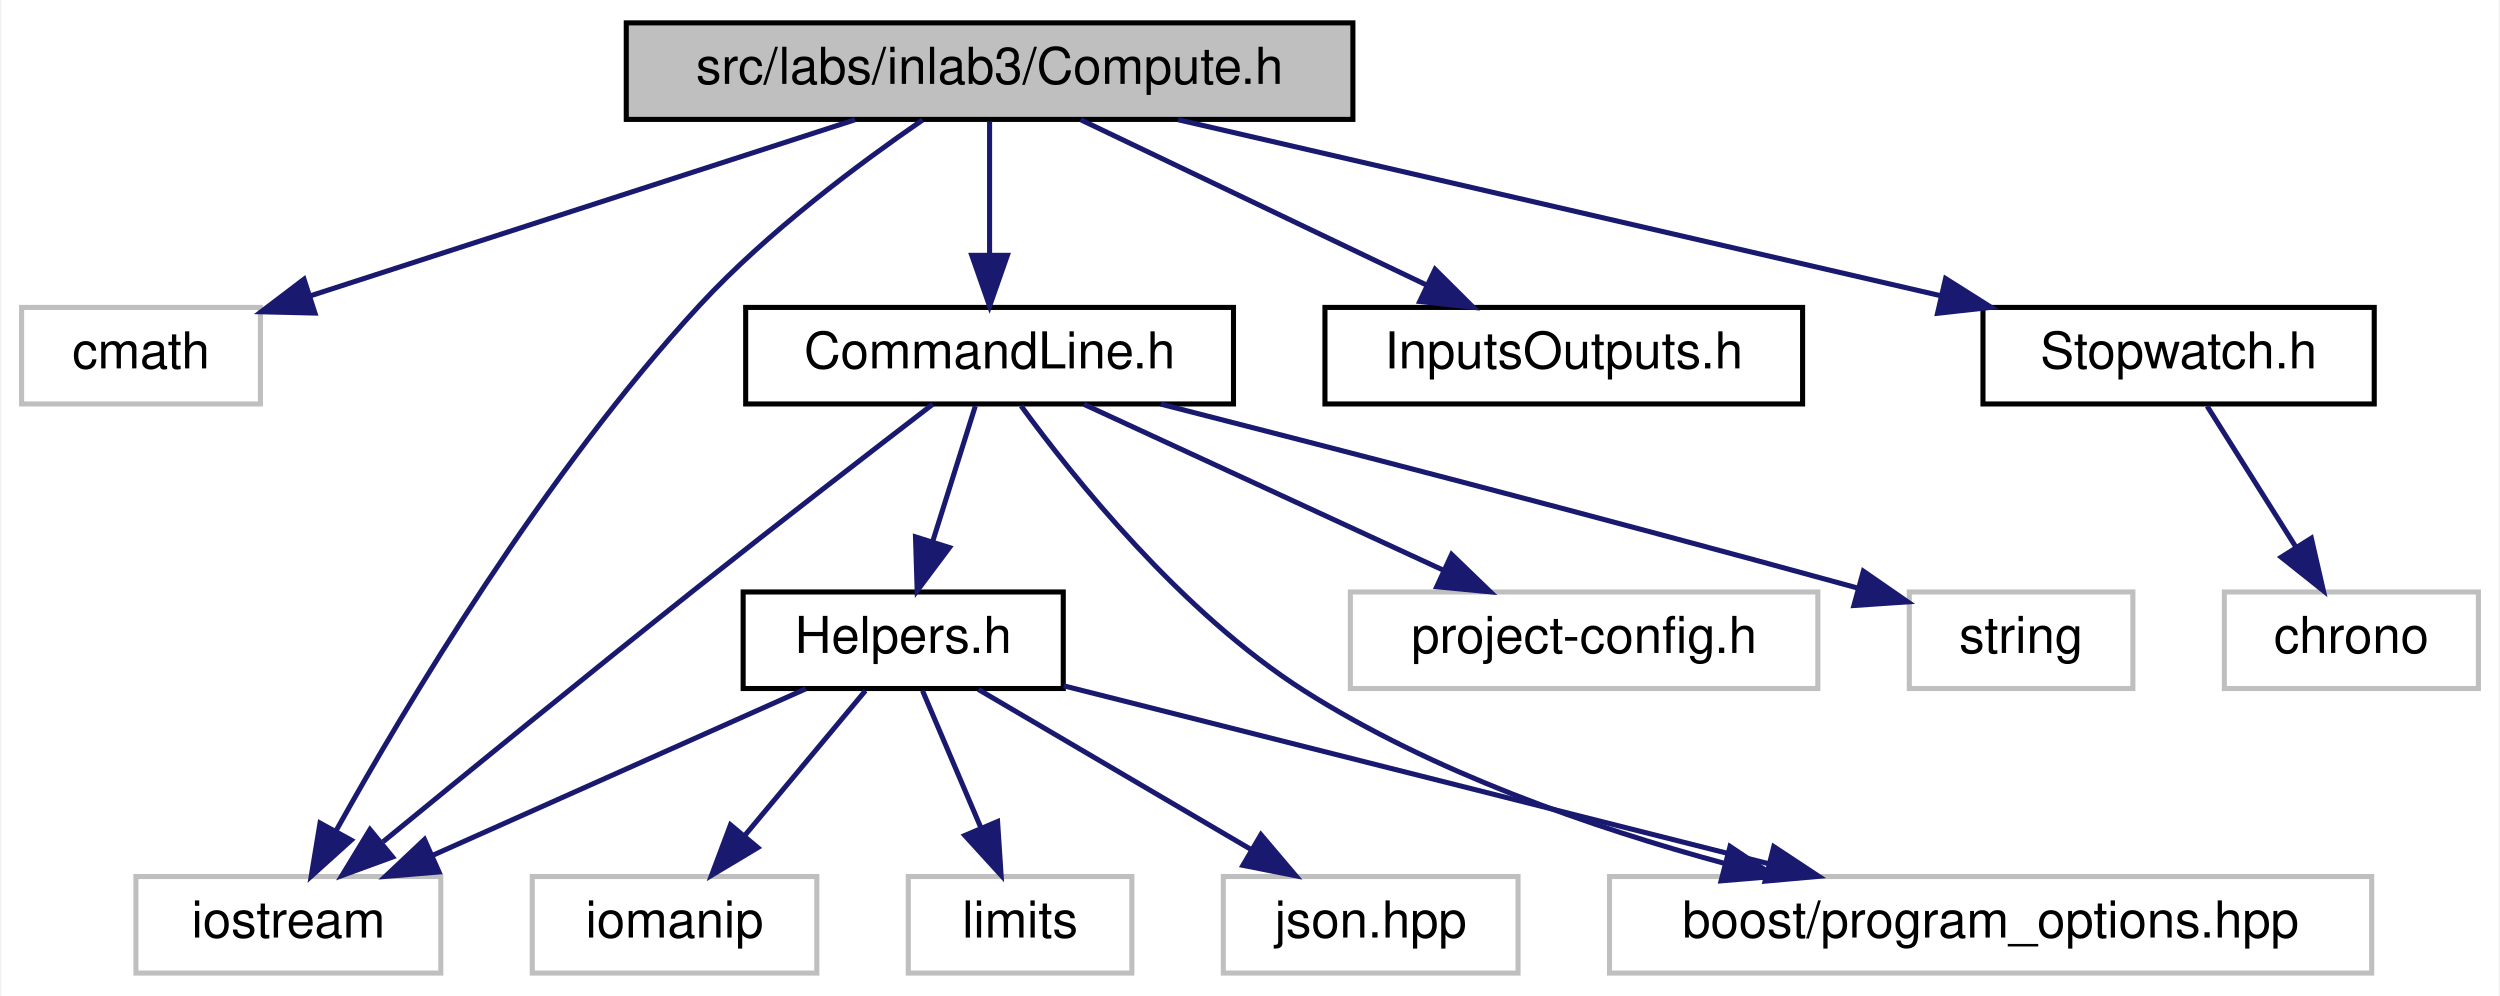
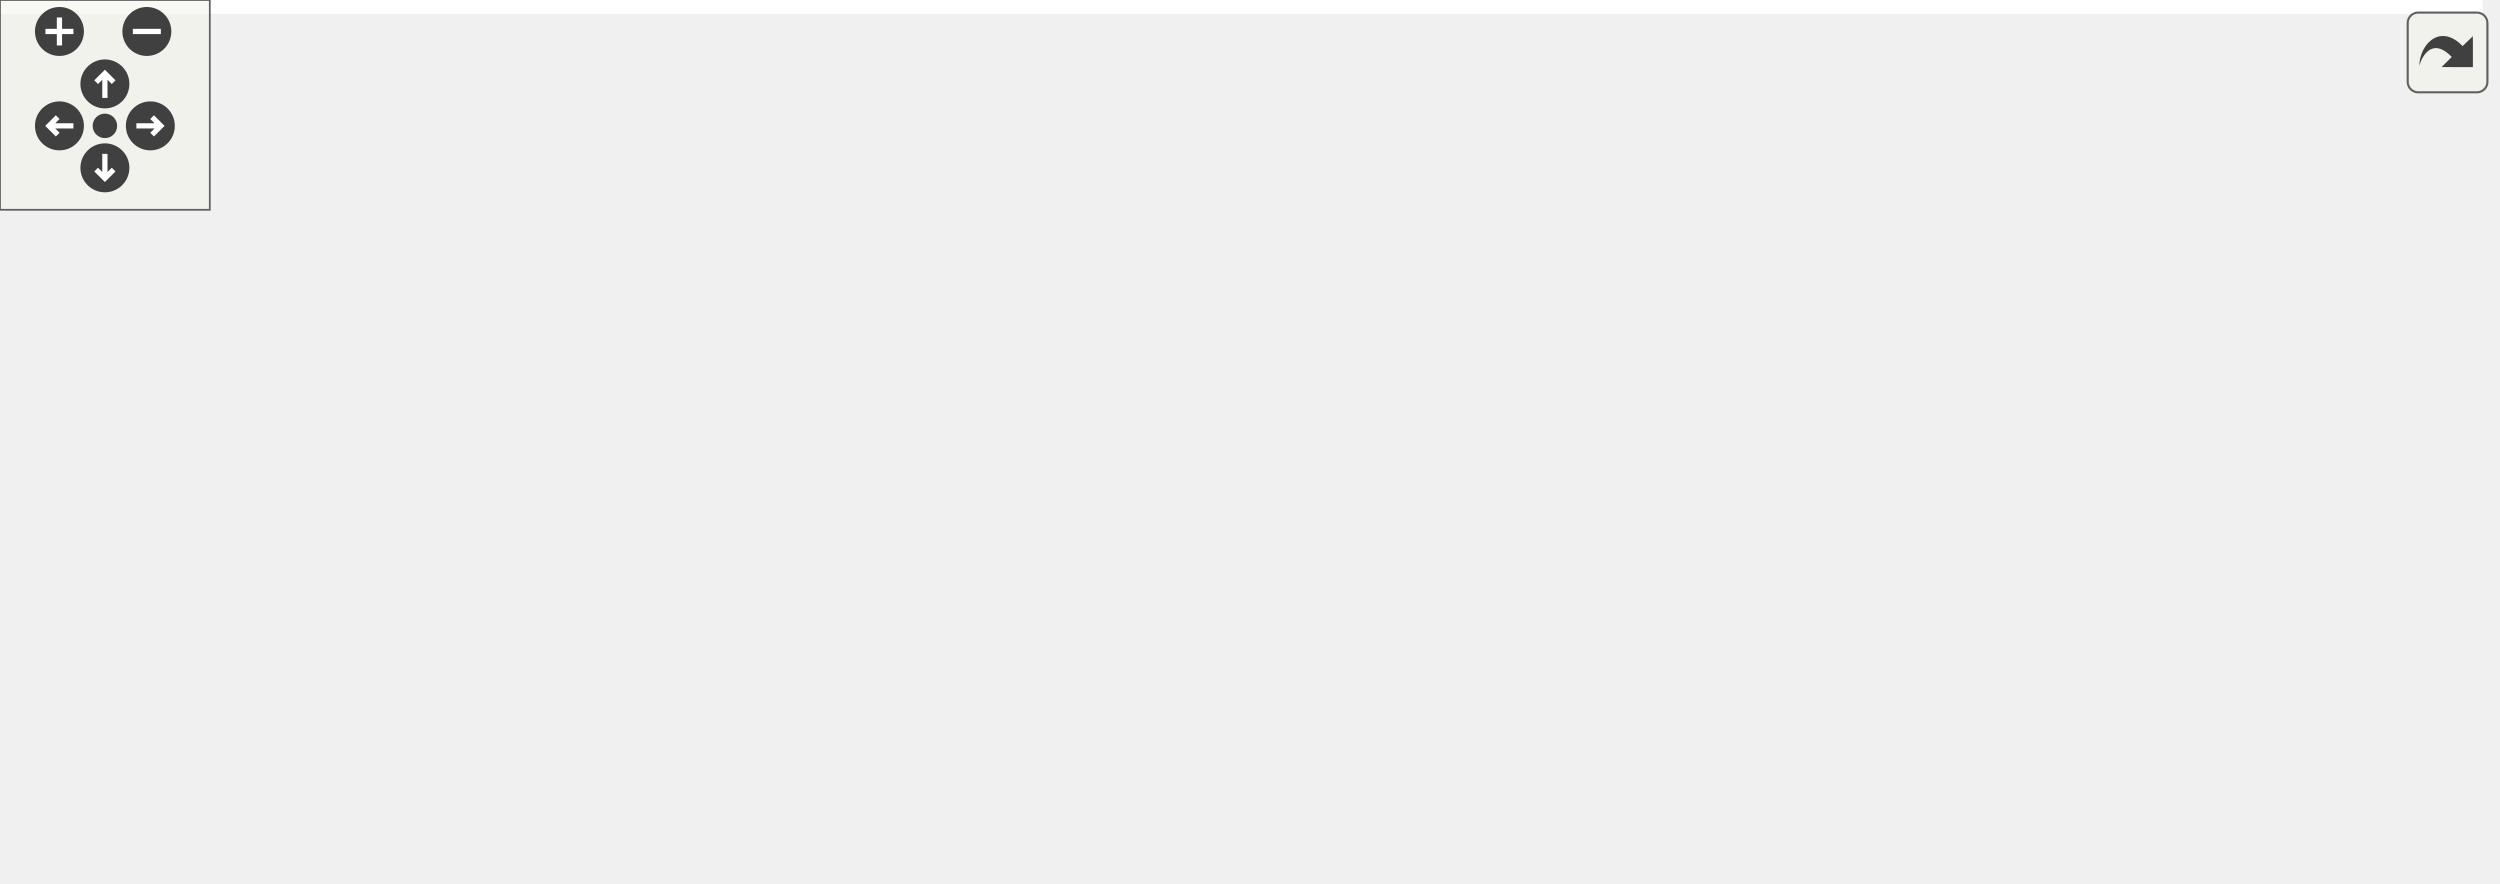
- <svg xmlns="http://www.w3.org/2000/svg" xmlns:xlink="http://www.w3.org/1999/xlink" width="492pt" height="196pt" viewBox="0.00 0.00 491.50 196.00">
-   <g id="graph0" class="graph" transform="scale(1 1) rotate(0) translate(4 192)">
-     <polygon fill="white" stroke="transparent" points="-4,4 -4,-192 487.5,-192 487.5,4 -4,4" />
-     <g id="node1" class="node">
-       <g id="a_node1">
-         <a xlink:title="Compute methods for inlab3 in NE591-008.">
-           <polygon fill="#bfbfbf" stroke="black" points="119,-168.5 119,-187.5 262,-187.5 262,-168.5 119,-168.5" />
-           <text text-anchor="middle" x="190.5" y="-175.5" font-family="Helvetica,sans-Serif" font-size="10.00">src/labs/inlab3/Compute.h</text>
-         </a>
-       </g>
-     </g>
-     <g id="node2" class="node">
-       <g id="a_node2">
-         <a xlink:title=" ">
-           <polygon fill="white" stroke="#bfbfbf" points="0,-112.5 0,-131.5 47,-131.5 47,-112.5 0,-112.5" />
-           <text text-anchor="middle" x="23.5" y="-119.5" font-family="Helvetica,sans-Serif" font-size="10.00">cmath</text>
-         </a>
-       </g>
-     </g>
-     <g id="edge1" class="edge">
-       <path fill="none" stroke="midnightblue" d="M164.04,-168.44C134.99,-159.05 88.31,-143.96 56.79,-133.77" />
-       <polygon fill="midnightblue" stroke="midnightblue" points="57.73,-130.39 47.14,-130.64 55.58,-137.05 57.73,-130.39" />
-     </g>
-     <g id="node3" class="node">
-       <g id="a_node3">
-         <a xlink:title=" ">
-           <polygon fill="white" stroke="#bfbfbf" points="22.5,-0.5 22.5,-19.5 82.5,-19.5 82.5,-0.5 22.5,-0.5" />
-           <text text-anchor="middle" x="52.5" y="-7.5" font-family="Helvetica,sans-Serif" font-size="10.00">iostream</text>
-         </a>
-       </g>
-     </g>
-     <g id="edge2" class="edge">
-       <path fill="none" stroke="midnightblue" d="M177.31,-168.38C165.1,-159.99 146.85,-146.44 133.5,-132 102.88,-98.88 75.6,-53.15 61.87,-28.48" />
-       <polygon fill="midnightblue" stroke="midnightblue" points="64.87,-26.66 57,-19.57 58.73,-30.02 64.87,-26.66" />
-     </g>
-     <g id="node4" class="node">
-       <g id="a_node4">
-         <a xlink:href="../../d9/d41/CommandLine_8h.html" target="_top" xlink:title="This file contains the definition of the CommandLine class and the HeaderInfo struct.">
-           <polygon fill="white" stroke="black" points="142.5,-112.5 142.5,-131.5 238.5,-131.5 238.5,-112.5 142.5,-112.5" />
-           <text text-anchor="middle" x="190.5" y="-119.5" font-family="Helvetica,sans-Serif" font-size="10.00">CommandLine.h</text>
-         </a>
-       </g>
-     </g>
-     <g id="edge3" class="edge">
-       <path fill="none" stroke="midnightblue" d="M190.5,-168.08C190.5,-161.01 190.5,-150.86 190.5,-141.99" />
-       <polygon fill="midnightblue" stroke="midnightblue" points="194,-141.75 190.5,-131.75 187,-141.75 194,-141.75" />
-     </g>
-     <g id="node12" class="node">
-       <g id="a_node12">
-         <a xlink:href="../../db/def/labs_2inlab3_2InputsOutputs_8h.html" target="_top" xlink:title="This file contains the input and output definitions for this project. user inputs.">
-           <polygon fill="white" stroke="black" points="256.5,-112.5 256.5,-131.5 350.5,-131.5 350.5,-112.5 256.5,-112.5" />
-           <text text-anchor="middle" x="303.5" y="-119.5" font-family="Helvetica,sans-Serif" font-size="10.00">InputsOutputs.h</text>
-         </a>
-       </g>
-     </g>
-     <g id="edge14" class="edge">
-       <path fill="none" stroke="midnightblue" d="M208.41,-168.44C226.75,-159.68 255.51,-145.94 276.59,-135.86" />
-       <polygon fill="midnightblue" stroke="midnightblue" points="278.17,-138.99 285.68,-131.52 275.15,-132.67 278.17,-138.99" />
-     </g>
-     <g id="node13" class="node">
-       <g id="a_node13">
-         <a xlink:href="../../d4/d2e/Stopwatch_8h.html" target="_top" xlink:title="This file contains the Stopwatch class which is a utility for measuring time durations in various uni...">
-           <polygon fill="white" stroke="black" points="386,-112.5 386,-131.5 463,-131.5 463,-112.5 386,-112.5" />
-           <text text-anchor="middle" x="424.5" y="-119.5" font-family="Helvetica,sans-Serif" font-size="10.00">Stopwatch.h</text>
-         </a>
-       </g>
-     </g>
-     <g id="edge15" class="edge">
-       <path fill="none" stroke="midnightblue" d="M227.58,-168.44C268.23,-159.06 333.53,-143.99 377.68,-133.8" />
-       <polygon fill="midnightblue" stroke="midnightblue" points="378.64,-137.18 387.6,-131.52 377.06,-130.35 378.64,-137.18" />
-     </g>
-     <g id="edge12" class="edge">
-       <path fill="none" stroke="midnightblue" d="M179.32,-112.45C167.6,-103.45 148.67,-88.84 132.5,-76 111.33,-59.19 87.3,-39.59 71.14,-26.35" />
-       <polygon fill="midnightblue" stroke="midnightblue" points="73,-23.34 63.05,-19.7 68.56,-28.75 73,-23.34" />
-     </g>
-     <g id="node5" class="node">
-       <g id="a_node5">
-         <a xlink:href="../../db/df1/Helpers_8h.html" target="_top" xlink:title="This file contains helper functions and structures used throughout the program.">
-           <polygon fill="white" stroke="black" points="142,-56.5 142,-75.5 205,-75.5 205,-56.5 142,-56.5" />
-           <text text-anchor="middle" x="173.5" y="-63.5" font-family="Helvetica,sans-Serif" font-size="10.00">Helpers.h</text>
-         </a>
-       </g>
-     </g>
-     <g id="edge4" class="edge">
-       <path fill="none" stroke="midnightblue" d="M187.69,-112.08C185.42,-104.85 182.13,-94.41 179.29,-85.4" />
-       <polygon fill="midnightblue" stroke="midnightblue" points="182.6,-84.24 176.25,-75.75 175.92,-86.34 182.6,-84.24" />
-     </g>
-     <g id="node9" class="node">
-       <g id="a_node9">
-         <a xlink:title=" ">
-           <polygon fill="white" stroke="#bfbfbf" points="312.5,-0.5 312.5,-19.5 462.5,-19.5 462.5,-0.5 312.5,-0.5" />
-           <text text-anchor="middle" x="387.5" y="-7.5" font-family="Helvetica,sans-Serif" font-size="10.00">boost/program_options.hpp</text>
-         </a>
-       </g>
-     </g>
-     <g id="edge11" class="edge">
-       <path fill="none" stroke="midnightblue" d="M196.7,-112.12C206.84,-98.23 228.27,-71.37 252.5,-56 277.66,-40.04 309.07,-29.13 335.26,-22.05" />
-       <polygon fill="midnightblue" stroke="midnightblue" points="336.22,-25.42 345.02,-19.53 334.46,-18.65 336.22,-25.42" />
-     </g>
-     <g id="node10" class="node">
-       <g id="a_node10">
-         <a xlink:title=" ">
-           <polygon fill="white" stroke="#bfbfbf" points="261.5,-56.5 261.5,-75.5 353.5,-75.5 353.5,-56.5 261.5,-56.5" />
-           <text text-anchor="middle" x="307.5" y="-63.5" font-family="Helvetica,sans-Serif" font-size="10.00">project-config.h</text>
-         </a>
-       </g>
-     </g>
-     <g id="edge10" class="edge">
-       <path fill="none" stroke="midnightblue" d="M209.04,-112.44C228.12,-103.64 258.07,-89.81 279.94,-79.72" />
-       <polygon fill="midnightblue" stroke="midnightblue" points="281.43,-82.88 289.05,-75.52 278.5,-76.53 281.43,-82.88" />
-     </g>
-     <g id="node11" class="node">
-       <g id="a_node11">
-         <a xlink:title=" ">
-           <polygon fill="white" stroke="#bfbfbf" points="371.5,-56.5 371.5,-75.5 415.5,-75.5 415.5,-56.5 371.5,-56.5" />
-           <text text-anchor="middle" x="393.5" y="-63.5" font-family="Helvetica,sans-Serif" font-size="10.00">string</text>
-         </a>
-       </g>
-     </g>
-     <g id="edge13" class="edge">
-       <path fill="none" stroke="midnightblue" d="M224.19,-112.47C256.88,-104.13 308.14,-90.89 361.24,-76.3" />
-       <polygon fill="midnightblue" stroke="midnightblue" points="362.46,-79.59 371.17,-73.56 360.6,-72.84 362.46,-79.59" />
-     </g>
-     <g id="edge6" class="edge">
-       <path fill="none" stroke="midnightblue" d="M154.33,-56.44C134.59,-47.64 103.61,-33.81 81.01,-23.72" />
-       <polygon fill="midnightblue" stroke="midnightblue" points="82.14,-20.4 71.58,-19.52 79.29,-26.79 82.14,-20.4" />
-     </g>
-     <g id="node6" class="node">
-       <g id="a_node6">
-         <a xlink:title=" ">
-           <polygon fill="white" stroke="#bfbfbf" points="100.5,-0.5 100.5,-19.5 156.5,-19.5 156.5,-0.5 100.5,-0.5" />
-           <text text-anchor="middle" x="128.5" y="-7.5" font-family="Helvetica,sans-Serif" font-size="10.00">iomanip</text>
-         </a>
-       </g>
-     </g>
-     <g id="edge5" class="edge">
-       <path fill="none" stroke="midnightblue" d="M166.07,-56.08C159.65,-48.38 150.19,-37.03 142.38,-27.65" />
-       <polygon fill="midnightblue" stroke="midnightblue" points="144.88,-25.19 135.79,-19.75 139.51,-29.67 144.88,-25.19" />
-     </g>
-     <g id="node7" class="node">
-       <g id="a_node7">
-         <a xlink:title=" ">
-           <polygon fill="white" stroke="#bfbfbf" points="174.5,-0.5 174.5,-19.5 218.5,-19.5 218.5,-0.5 174.5,-0.5" />
-           <text text-anchor="middle" x="196.5" y="-7.5" font-family="Helvetica,sans-Serif" font-size="10.00">limits</text>
-         </a>
-       </g>
-     </g>
-     <g id="edge7" class="edge">
-       <path fill="none" stroke="midnightblue" d="M177.3,-56.08C180.41,-48.77 184.92,-38.18 188.79,-29.1" />
-       <polygon fill="midnightblue" stroke="midnightblue" points="192.07,-30.32 192.77,-19.75 185.63,-27.58 192.07,-30.32" />
-     </g>
-     <g id="node8" class="node">
-       <g id="a_node8">
-         <a xlink:title=" ">
-           <polygon fill="white" stroke="#bfbfbf" points="236.5,-0.5 236.5,-19.5 294.5,-19.5 294.5,-0.5 236.5,-0.5" />
-           <text text-anchor="middle" x="265.5" y="-7.5" font-family="Helvetica,sans-Serif" font-size="10.00">json.hpp</text>
-         </a>
-       </g>
-     </g>
-     <g id="edge8" class="edge">
-       <path fill="none" stroke="midnightblue" d="M188.28,-56.32C202.77,-47.82 225.07,-34.73 241.99,-24.8" />
-       <polygon fill="midnightblue" stroke="midnightblue" points="243.9,-27.74 250.76,-19.65 240.36,-21.7 243.9,-27.74" />
-     </g>
-     <g id="edge9" class="edge">
-       <path fill="none" stroke="midnightblue" d="M205.08,-57.03C241.81,-47.76 302.67,-32.4 343.9,-22" />
-       <polygon fill="midnightblue" stroke="midnightblue" points="344.83,-25.38 353.67,-19.54 343.12,-18.59 344.83,-25.38" />
-     </g>
-     <g id="node14" class="node">
-       <g id="a_node14">
-         <a xlink:title=" ">
-           <polygon fill="white" stroke="#bfbfbf" points="433.5,-56.5 433.5,-75.5 483.5,-75.5 483.5,-56.5 433.5,-56.5" />
-           <text text-anchor="middle" x="458.5" y="-63.5" font-family="Helvetica,sans-Serif" font-size="10.00">chrono</text>
-         </a>
-       </g>
-     </g>
-     <g id="edge16" class="edge">
-       <path fill="none" stroke="midnightblue" d="M430.11,-112.08C434.87,-104.53 441.82,-93.49 447.65,-84.23" />
-       <polygon fill="midnightblue" stroke="midnightblue" points="450.62,-86.08 452.99,-75.75 444.7,-82.35 450.62,-86.08" />
+ <svg xmlns="http://www.w3.org/2000/svg" xmlns:xlink="http://www.w3.org/1999/xlink" id="main" version="1.1" xml:space="preserve">
+   <style type="text/css">
+ .edge:hover path { stroke: red; }
+ .edge:hover polygon { stroke: red; fill: red; }
+ </style>
+   <defs>
+     <circle id="rim" cx="0" cy="0" r="7" />
+     <circle id="rim2" cx="0" cy="0" r="3.5" />
+     <g id="zoomPlus">
+       <use xlink:href="#rim" fill="#404040">
+         <set attributeName="fill" to="#808080" begin="zoomplus.mouseover" end="zoomplus.mouseout" />
+       </use>
+       <path d="M-4,0h8M0,-4v8" fill="none" stroke="white" stroke-width="1.5" pointer-events="none" />
+     </g>
+     <g id="zoomMin">
+       <use xlink:href="#rim" fill="#404040">
+         <set attributeName="fill" to="#808080" begin="zoomminus.mouseover" end="zoomminus.mouseout" />
+       </use>
+       <path d="M-4,0h8" fill="none" stroke="white" stroke-width="1.5" pointer-events="none" />
+     </g>
+     <g id="dirArrow">
+       <path fill="none" stroke="white" stroke-width="1.5" d="M0,-3.0v7 M-2.5,-0.5L0,-3.0L2.5,-0.5" />
+     </g>
+     <g id="resetDef">
+       <use xlink:href="#rim2" fill="#404040">
+         <set attributeName="fill" to="#808080" begin="reset.mouseover" end="reset.mouseout" />
+       </use>
+     </g>
+   </defs>
+   <svg id="graph" class="graph">
+     <g id="viewport">
+       <polygon fill="white" stroke="transparent" points="-4,4 -4,-192 710,-192 710,4 -4,4" />
+       <g id="node1" class="node">
+         <g id="a_node1">
+           <a xlink:title="Compute methods for inlab3 in NE591-008.">
+             <polygon fill="#bfbfbf" stroke="black" points="416.5,-168.5 416.5,-187.5 559.5,-187.5 559.5,-168.5 416.5,-168.5" />
+             <text text-anchor="middle" x="488" y="-175.5" font-family="Helvetica,sans-Serif" font-size="10.00">src/labs/inlab3/Compute.h</text>
+           </a>
+         </g>
+       </g>
+       <g id="node2" class="node">
+         <g id="a_node2">
+           <a xlink:title=" ">
+             <polygon fill="white" stroke="#bfbfbf" points="380,-0.5 380,-19.5 440,-19.5 440,-0.5 380,-0.5" />
+             <text text-anchor="middle" x="410" y="-7.5" font-family="Helvetica,sans-Serif" font-size="10.00">iostream</text>
+           </a>
+         </g>
+       </g>
+       <g id="edge1" class="edge">
+         <path fill="none" stroke="midnightblue" d="M488.74,-168.36C490.1,-147.44 491.1,-93.08 469,-56 461.22,-42.95 448.09,-32.37 436.18,-24.76" />
+         <polygon fill="midnightblue" stroke="midnightblue" points="437.81,-21.65 427.43,-19.52 434.22,-27.66 437.81,-21.65" />
+       </g>
+       <g id="node3" class="node">
+         <g id="a_node3">
+           <a xlink:title=" ">
+             <polygon fill="white" stroke="#bfbfbf" points="412.5,-112.5 412.5,-131.5 459.5,-131.5 459.5,-112.5 412.5,-112.5" />
+             <text text-anchor="middle" x="436" y="-119.5" font-family="Helvetica,sans-Serif" font-size="10.00">cmath</text>
+           </a>
+         </g>
+       </g>
+       <g id="edge2" class="edge">
+         <path fill="none" stroke="midnightblue" d="M479.41,-168.08C471.84,-160.22 460.62,-148.57 451.49,-139.08" />
+         <polygon fill="midnightblue" stroke="midnightblue" points="453.88,-136.53 444.43,-131.75 448.84,-141.38 453.88,-136.53" />
+       </g>
+       <g id="node4" class="node">
+         <g id="a_node4">
+           <a xlink:href="../../d9/d41/CommandLine_8h.html" target="_top" xlink:title="This file contains the definition of the CommandLine class and the HeaderInfo struct.">
+             <polygon fill="white" stroke="black" points="282,-112.5 282,-131.5 378,-131.5 378,-112.5 282,-112.5" />
+             <text text-anchor="middle" x="330" y="-119.5" font-family="Helvetica,sans-Serif" font-size="10.00">CommandLine.h</text>
+           </a>
+         </g>
+       </g>
+       <g id="edge3" class="edge">
+         <path fill="none" stroke="midnightblue" d="M462.96,-168.44C436.38,-159.36 394.19,-144.94 364.48,-134.78" />
+         <polygon fill="midnightblue" stroke="midnightblue" points="365.51,-131.44 354.92,-131.52 363.25,-138.06 365.51,-131.44" />
+       </g>
+       <g id="node12" class="node">
+         <g id="a_node12">
+           <a xlink:href="../../d4/d2e/Stopwatch_8h.html" target="_top" xlink:title="This file contains the Stopwatch class which is a utility for measuring time durations in various uni...">
+             <polygon fill="white" stroke="black" points="516.5,-112.5 516.5,-131.5 593.5,-131.5 593.5,-112.5 516.5,-112.5" />
+             <text text-anchor="middle" x="555" y="-119.5" font-family="Helvetica,sans-Serif" font-size="10.00">Stopwatch.h</text>
+           </a>
+         </g>
+       </g>
+       <g id="edge14" class="edge">
+         <path fill="none" stroke="midnightblue" d="M498.76,-168.32C508.77,-160.26 523.89,-148.08 535.93,-138.37" />
+         <polygon fill="midnightblue" stroke="midnightblue" points="538.45,-140.83 544.04,-131.83 534.06,-135.38 538.45,-140.83" />
+       </g>
+       <g id="node14" class="node">
+         <g id="a_node14">
+           <a xlink:href="../../db/def/labs_2inlab3_2InputsOutputs_8h.html" target="_top" xlink:title="This file contains the input and output definitions for this project. user inputs.">
+             <polygon fill="white" stroke="black" points="612,-112.5 612,-131.5 706,-131.5 706,-112.5 612,-112.5" />
+             <text text-anchor="middle" x="659" y="-119.5" font-family="Helvetica,sans-Serif" font-size="10.00">InputsOutputs.h</text>
+           </a>
+         </g>
+       </g>
+       <g id="edge16" class="edge">
+         <path fill="none" stroke="midnightblue" d="M515.1,-168.44C543.99,-159.32 589.92,-144.81 622.11,-134.65" />
+         <polygon fill="midnightblue" stroke="midnightblue" points="623.55,-137.87 632.03,-131.52 621.44,-131.19 623.55,-137.87" />
+       </g>
+       <g id="edge5" class="edge">
+         <path fill="none" stroke="midnightblue" d="M338.18,-112.37C346.37,-103.54 359.14,-89.28 369,-76 380.52,-60.48 392.13,-41.72 400.04,-28.34" />
+         <polygon fill="midnightblue" stroke="midnightblue" points="403.07,-30.09 405.09,-19.69 397.03,-26.56 403.07,-30.09" />
+       </g>
+       <g id="node5" class="node">
+         <g id="a_node5">
+           <a xlink:title=" ">
+             <polygon fill="white" stroke="#bfbfbf" points="416,-56.5 416,-75.5 460,-75.5 460,-56.5 416,-56.5" />
+             <text text-anchor="middle" x="438" y="-63.5" font-family="Helvetica,sans-Serif" font-size="10.00">string</text>
+           </a>
+         </g>
+       </g>
+       <g id="edge4" class="edge">
+         <path fill="none" stroke="midnightblue" d="M347.35,-112.32C364.67,-103.66 391.52,-90.24 411.5,-80.25" />
+         <polygon fill="midnightblue" stroke="midnightblue" points="413.31,-83.26 420.69,-75.65 410.18,-77 413.31,-83.26" />
+       </g>
+       <g id="node6" class="node">
+         <g id="a_node6">
+           <a xlink:title=" ">
+             <polygon fill="white" stroke="#bfbfbf" points="0,-0.5 0,-19.5 150,-19.5 150,-0.5 0,-0.5" />
+             <text text-anchor="middle" x="75" y="-7.5" font-family="Helvetica,sans-Serif" font-size="10.00">boost/program_options.hpp</text>
+           </a>
+         </g>
+       </g>
+       <g id="edge6" class="edge">
+         <path fill="none" stroke="midnightblue" d="M289.91,-112.48C258.39,-105.01 213.8,-92.73 177,-76 146.33,-62.06 114.04,-40.06 94.21,-25.58" />
+         <polygon fill="midnightblue" stroke="midnightblue" points="96.14,-22.66 86.02,-19.52 91.97,-28.28 96.14,-22.66" />
+       </g>
+       <g id="node7" class="node">
+         <g id="a_node7">
+           <a xlink:title=" ">
+             <polygon fill="white" stroke="#bfbfbf" points="268,-56.5 268,-75.5 360,-75.5 360,-56.5 268,-56.5" />
+             <text text-anchor="middle" x="314" y="-63.5" font-family="Helvetica,sans-Serif" font-size="10.00">project-config.h</text>
+           </a>
+         </g>
+       </g>
+       <g id="edge7" class="edge">
+         <path fill="none" stroke="midnightblue" d="M327.36,-112.08C325.21,-104.85 322.12,-94.41 319.45,-85.4" />
+         <polygon fill="midnightblue" stroke="midnightblue" points="322.79,-84.34 316.59,-75.75 316.08,-86.33 322.79,-84.34" />
+       </g>
+       <g id="node8" class="node">
+         <g id="a_node8">
+           <a xlink:href="../../db/df1/Helpers_8h.html" target="_top" xlink:title="This file contains helper functions and structures used throughout the program.">
+             <polygon fill="white" stroke="black" points="186.5,-56.5 186.5,-75.5 249.5,-75.5 249.5,-56.5 186.5,-56.5" />
+             <text text-anchor="middle" x="218" y="-63.5" font-family="Helvetica,sans-Serif" font-size="10.00">Helpers.h</text>
+           </a>
+         </g>
+       </g>
+       <g id="edge8" class="edge">
+         <path fill="none" stroke="midnightblue" d="M312.01,-112.32C293.96,-103.62 265.95,-90.12 245.2,-80.11" />
+         <polygon fill="midnightblue" stroke="midnightblue" points="246.48,-76.84 235.95,-75.65 243.44,-83.15 246.48,-76.84" />
+       </g>
+       <g id="edge9" class="edge">
+         <path fill="none" stroke="midnightblue" d="M248.42,-56.44C281.28,-47.2 333.78,-32.44 369.97,-22.26" />
+         <polygon fill="midnightblue" stroke="midnightblue" points="371.04,-25.59 379.72,-19.52 369.15,-18.85 371.04,-25.59" />
+       </g>
+       <g id="edge12" class="edge">
+         <path fill="none" stroke="midnightblue" d="M195.34,-56.44C171.6,-47.48 134.09,-33.31 107.26,-23.18" />
+         <polygon fill="midnightblue" stroke="midnightblue" points="108.14,-19.77 97.55,-19.52 105.67,-26.32 108.14,-19.77" />
+       </g>
+       <g id="node9" class="node">
+         <g id="a_node9">
+           <a xlink:title=" ">
+             <polygon fill="white" stroke="#bfbfbf" points="168,-0.5 168,-19.5 224,-19.5 224,-0.5 168,-0.5" />
+             <text text-anchor="middle" x="196" y="-7.5" font-family="Helvetica,sans-Serif" font-size="10.00">iomanip</text>
+           </a>
+         </g>
+       </g>
+       <g id="edge10" class="edge">
+         <path fill="none" stroke="midnightblue" d="M214.37,-56.08C211.39,-48.77 207.07,-38.18 203.38,-29.1" />
+         <polygon fill="midnightblue" stroke="midnightblue" points="206.58,-27.69 199.57,-19.75 200.1,-30.33 206.58,-27.69" />
+       </g>
+       <g id="node10" class="node">
+         <g id="a_node10">
+           <a xlink:title=" ">
+             <polygon fill="white" stroke="#bfbfbf" points="242,-0.5 242,-19.5 286,-19.5 286,-0.5 242,-0.5" />
+             <text text-anchor="middle" x="264" y="-7.5" font-family="Helvetica,sans-Serif" font-size="10.00">limits</text>
+           </a>
+         </g>
+       </g>
+       <g id="edge11" class="edge">
+         <path fill="none" stroke="midnightblue" d="M225.6,-56.08C232.23,-48.3 242.02,-36.8 250.06,-27.37" />
+         <polygon fill="midnightblue" stroke="midnightblue" points="252.73,-29.63 256.55,-19.75 247.4,-25.09 252.73,-29.63" />
+       </g>
+       <g id="node11" class="node">
+         <g id="a_node11">
+           <a xlink:title=" ">
+             <polygon fill="white" stroke="#bfbfbf" points="304,-0.5 304,-19.5 362,-19.5 362,-0.5 304,-0.5" />
+             <text text-anchor="middle" x="333" y="-7.5" font-family="Helvetica,sans-Serif" font-size="10.00">json.hpp</text>
+           </a>
+         </g>
+       </g>
+       <g id="edge13" class="edge">
+         <path fill="none" stroke="midnightblue" d="M236.22,-56.44C254.9,-47.68 284.16,-33.94 305.62,-23.86" />
+         <polygon fill="midnightblue" stroke="midnightblue" points="307.3,-26.93 314.86,-19.52 304.32,-20.6 307.3,-26.93" />
+       </g>
+       <g id="node13" class="node">
+         <g id="a_node13">
+           <a xlink:title=" ">
+             <polygon fill="white" stroke="#bfbfbf" points="530,-56.5 530,-75.5 580,-75.5 580,-56.5 530,-56.5" />
+             <text text-anchor="middle" x="555" y="-63.5" font-family="Helvetica,sans-Serif" font-size="10.00">chrono</text>
+           </a>
+         </g>
+       </g>
+       <g id="edge15" class="edge">
+         <path fill="none" stroke="midnightblue" d="M555,-112.08C555,-105.01 555,-94.86 555,-85.99" />
+         <polygon fill="midnightblue" stroke="midnightblue" points="558.5,-85.75 555,-75.75 551.5,-85.75 558.5,-85.75" />
+       </g>
+     </g>
+   </svg>
+   <g id="navigator" transform="translate(0 0)" fill="#404254">
+     <rect fill="#f2f5e9" fill-opacity="0.5" stroke="#606060" stroke-width=".5" x="0" y="0" width="60" height="60" />
+     <use id="zoomplus" xlink:href="#zoomPlus" x="17" y="9" />
+     <use id="zoomminus" xlink:href="#zoomMin" x="42" y="9" />
+     <use id="reset" xlink:href="#resetDef" x="30" y="36" />
+     <g id="arrowUp" xlink:href="#dirArrow" transform="translate(30 24)">
+       <use xlink:href="#rim" fill="#404040">
+         <set attributeName="fill" to="#808080" begin="arrowUp.mouseover" end="arrowUp.mouseout" />
+       </use>
+       <path fill="none" stroke="white" stroke-width="1.5" d="M0,-3.0v7 M-2.5,-0.5L0,-3.0L2.5,-0.5" />
+     </g>
+     <g id="arrowRight" xlink:href="#dirArrow" transform="rotate(90) translate(36 -43)">
+       <use xlink:href="#rim" fill="#404040">
+         <set attributeName="fill" to="#808080" begin="arrowRight.mouseover" end="arrowRight.mouseout" />
+       </use>
+       <path fill="none" stroke="white" stroke-width="1.5" d="M0,-3.0v7 M-2.5,-0.5L0,-3.0L2.5,-0.5" />
+     </g>
+     <g id="arrowDown" xlink:href="#dirArrow" transform="rotate(180) translate(-30 -48)">
+       <use xlink:href="#rim" fill="#404040">
+         <set attributeName="fill" to="#808080" begin="arrowDown.mouseover" end="arrowDown.mouseout" />
+       </use>
+       <path fill="none" stroke="white" stroke-width="1.5" d="M0,-3.0v7 M-2.5,-0.5L0,-3.0L2.5,-0.5" />
+     </g>
+     <g id="arrowLeft" xlink:href="#dirArrow" transform="rotate(270) translate(-36 17)">
+       <use xlink:href="#rim" fill="#404040">
+         <set attributeName="fill" to="#808080" begin="arrowLeft.mouseover" end="arrowLeft.mouseout" />
+       </use>
+       <path fill="none" stroke="white" stroke-width="1.5" d="M0,-3.0v7 M-2.5,-0.5L0,-3.0L2.5,-0.5" />
    </g>
  </g>
+   <svg viewBox="0 0 15 15" width="100%" height="30px" preserveAspectRatio="xMaxYMin meet">
+     <g id="arrow_out" transform="scale(0.3 0.3)">
+       <a xlink:href="labs_2inlab3_2Compute_8h__incl_org.svg" target="_base">
+         <rect id="button" ry="5" rx="5" y="6" x="6" height="38" width="38" fill="#f2f5e9" fill-opacity="0.5" stroke="#606060" stroke-width="1.0" />
+         <path id="arrow" d="M 11.5,31.437 C 11.94,20.098 22.043,11.323 32.159,21.979 L 37.069,17.246 C 37.069,17.246 37.088,32 37.088,32 L 22.16,31.978 C 22.16,31.978 26.998,27.14 26.998,27.14 C 18.529,18.264 13.292,25.23 11.5,31.437 z" style="fill:#404040;" />
+       </a>
+     </g>
+   </svg>
</svg>
